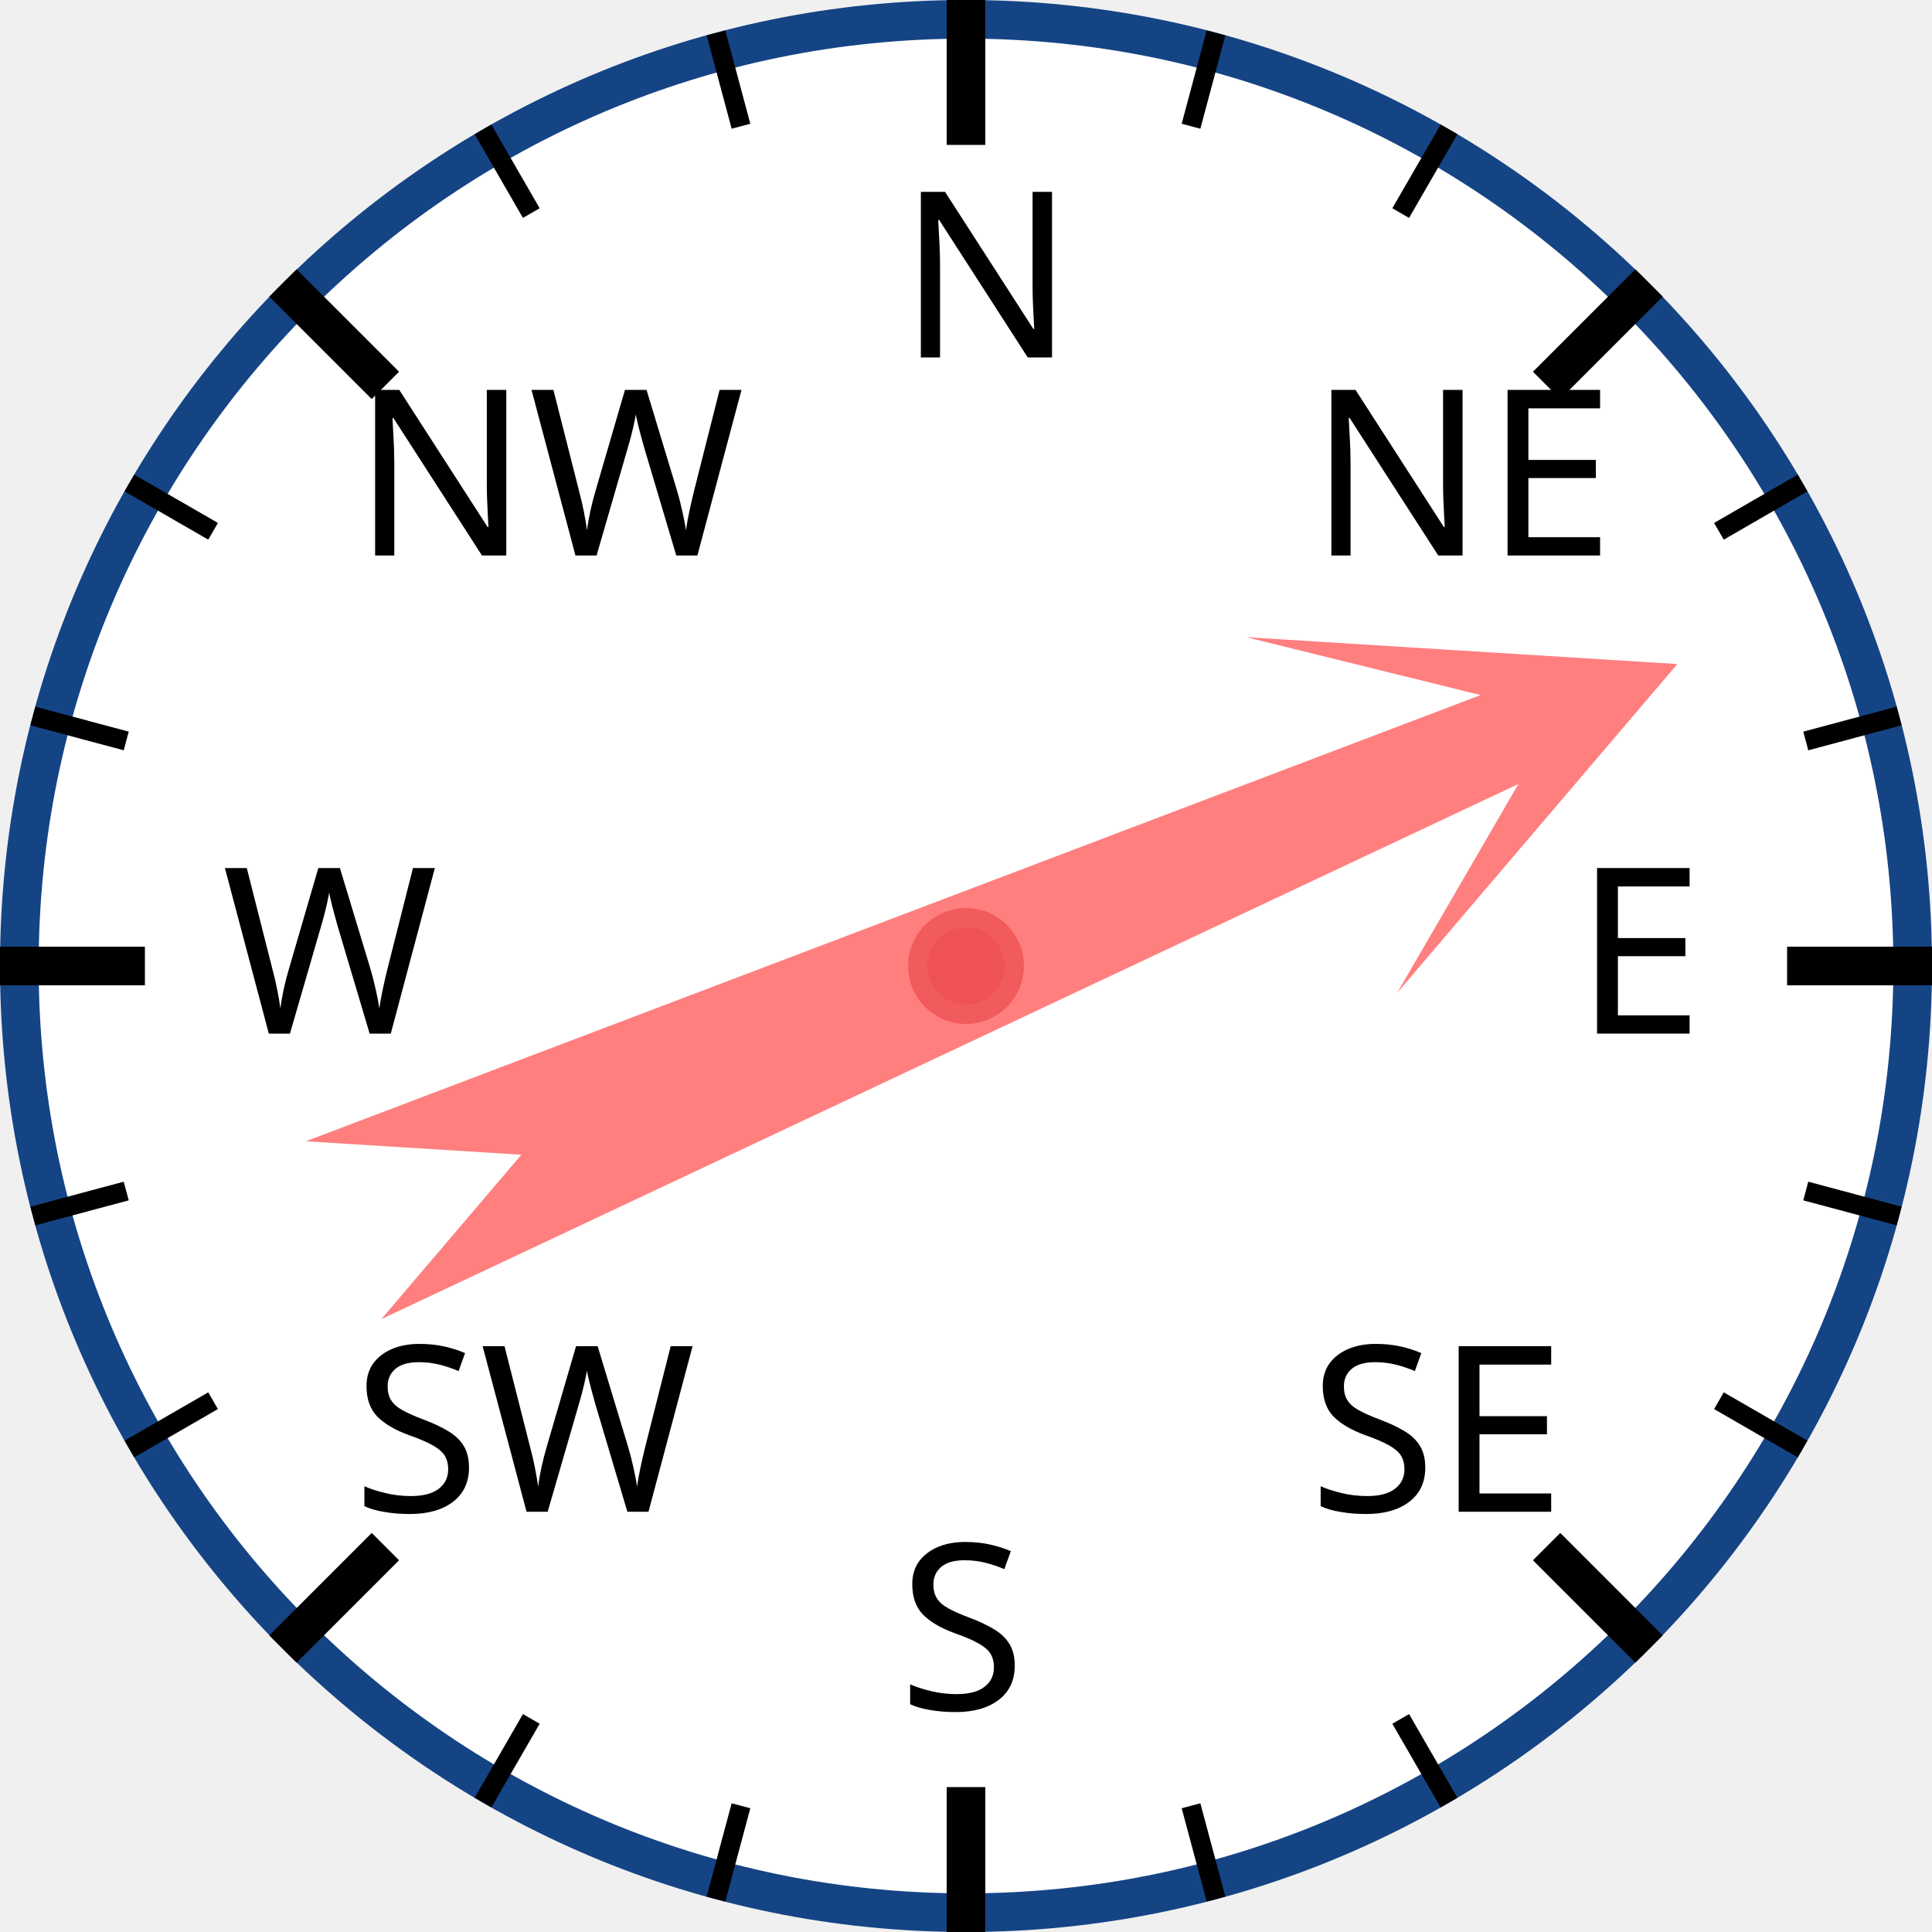
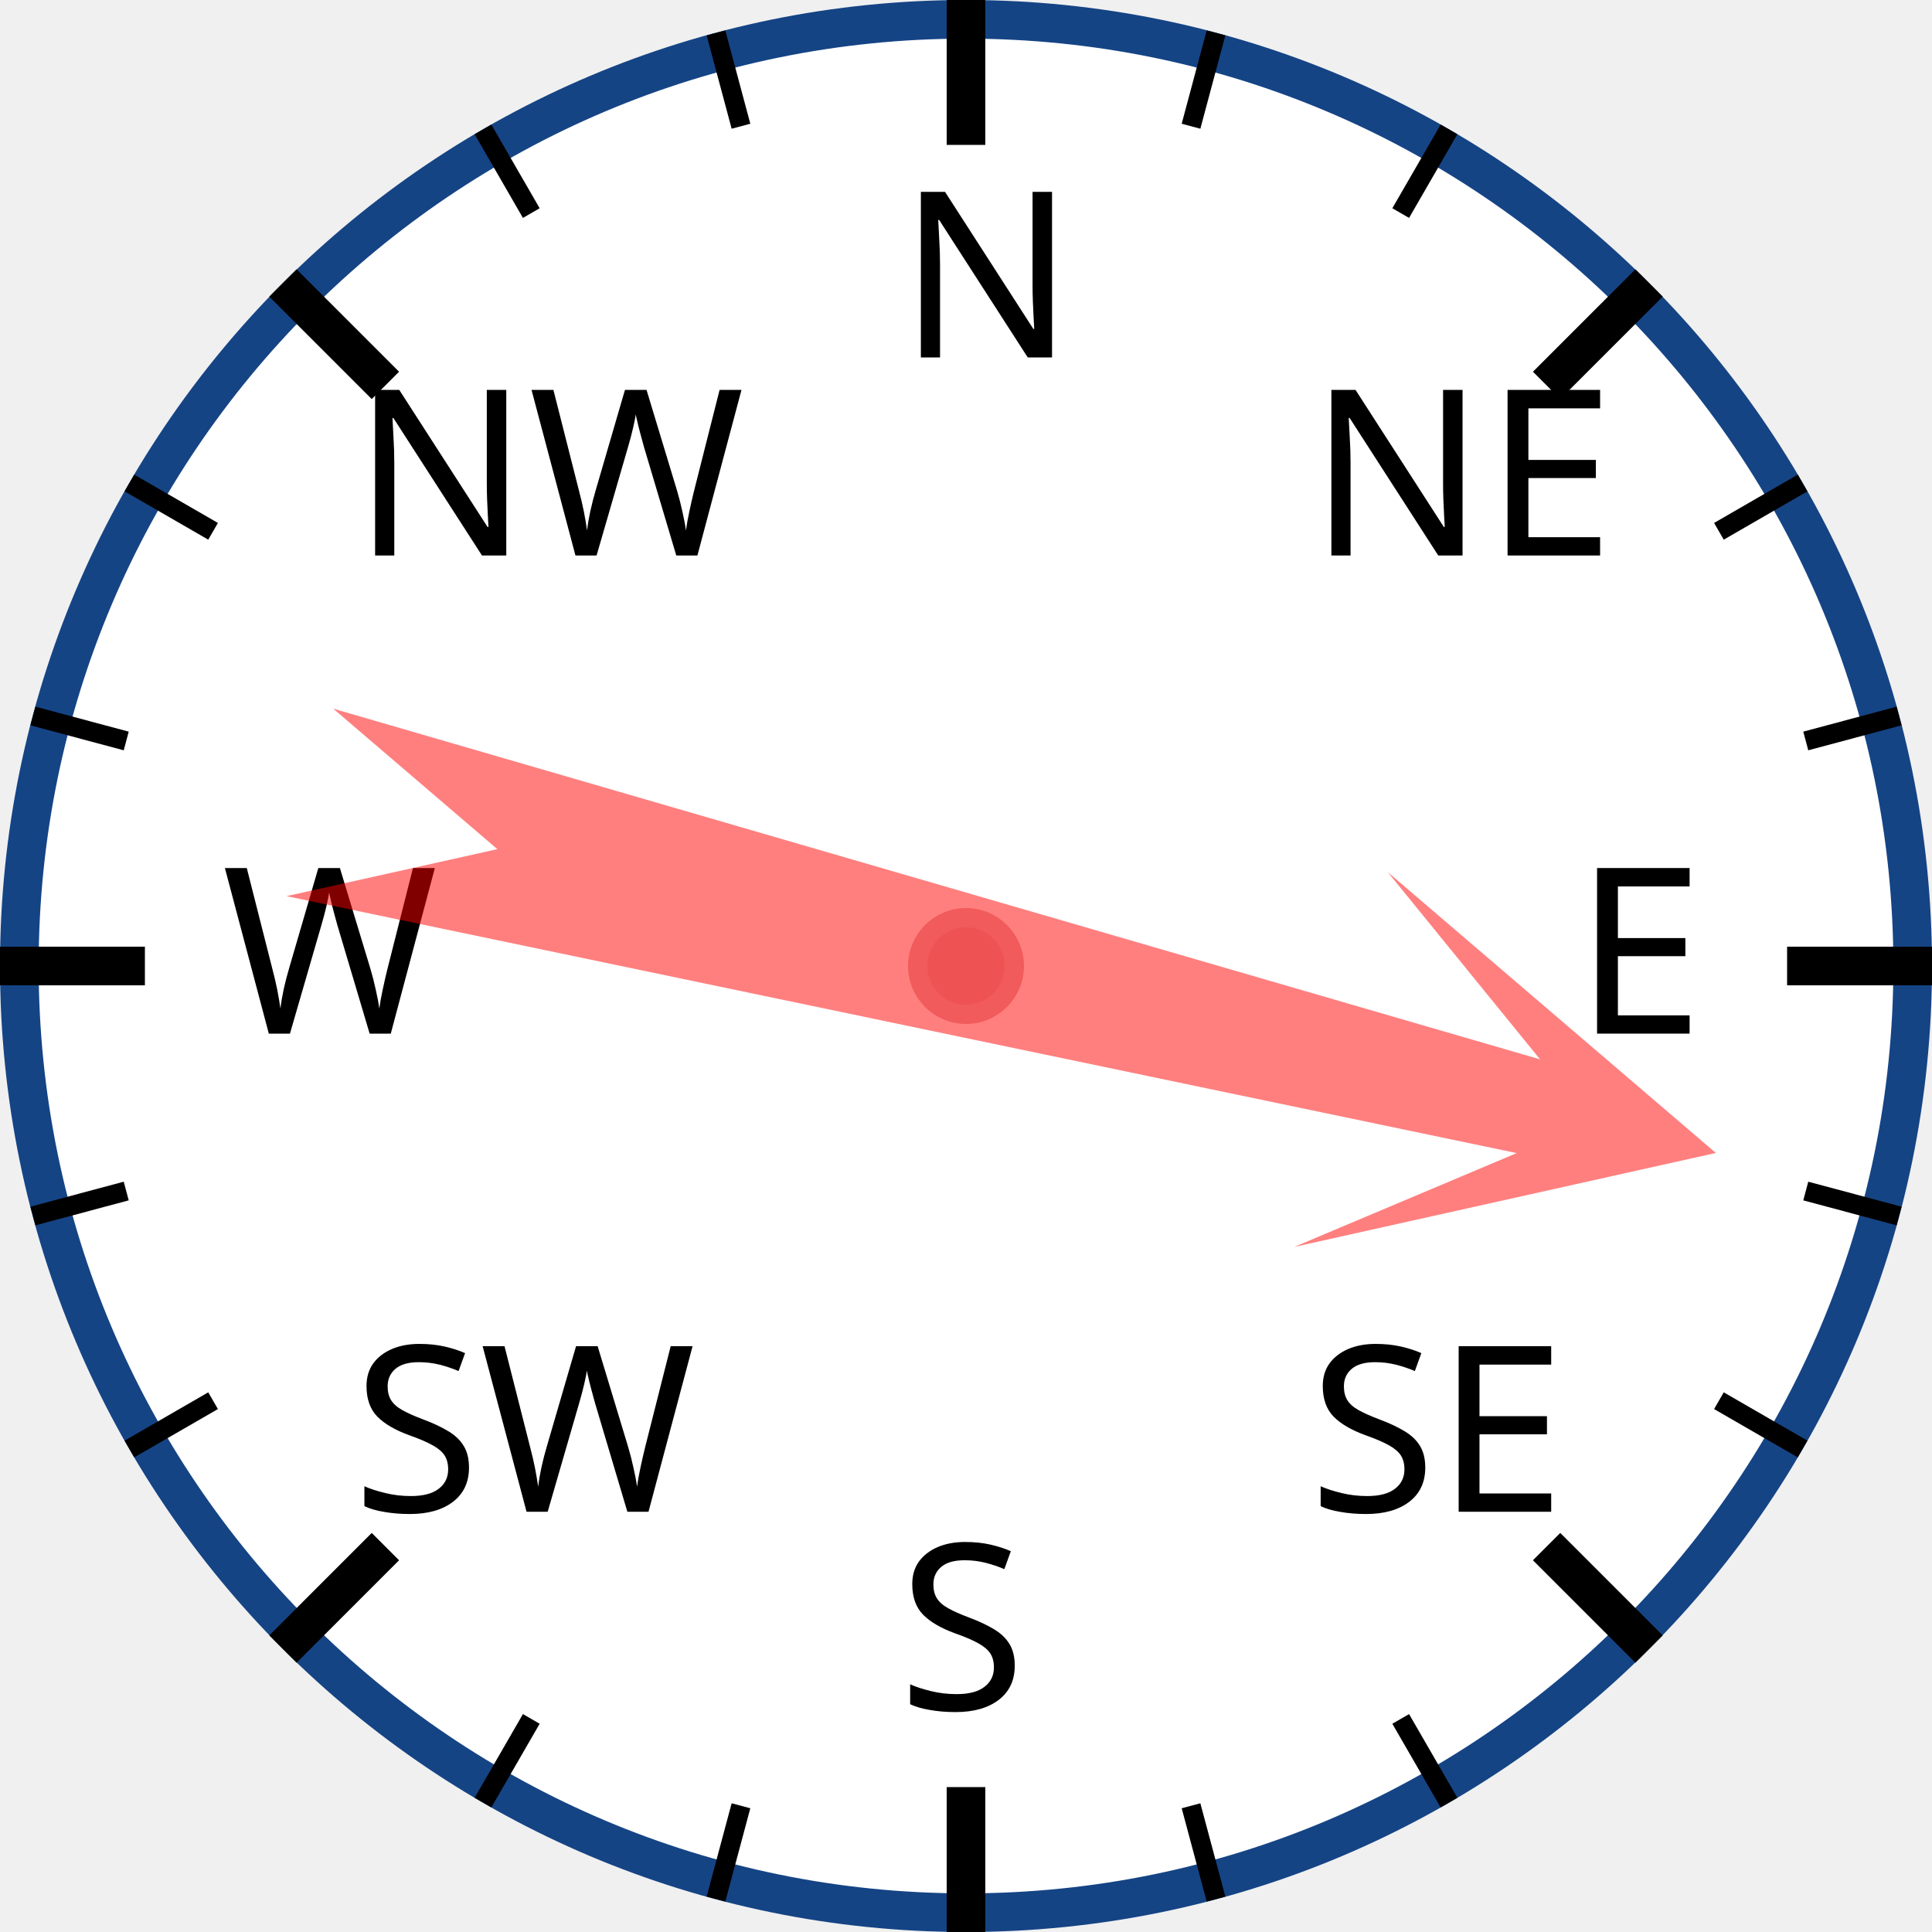
<svg xmlns="http://www.w3.org/2000/svg" width="120px" height="120px" viewBox="0 0 200 200">
  <circle cx="100" cy="100" r="98" style="fill: white; stroke: #154485; stroke-width: 4;" />
  <text x="93.0" y="37.0" style="font-family: sans-serif; font-size: 18pt;">N</text>
  <line x1="100.0" y1="0.0" x2="100.0" y2="15.0" style="stroke: black; stroke-width: 4;" />
  <line x1="74.118" y1="3.407" x2="76.706" y2="13.067" style="stroke: black; stroke-width: 2;" />
  <line x1="50" y1="13.397" x2="55" y2="22.058" style="stroke: black; stroke-width: 2;" />
  <text x="36.503" y="57.503" style="font-family: sans-serif; font-size: 18pt;">NW</text>
  <line x1="29.289" y1="29.289" x2="39.896" y2="39.896" style="stroke: black; stroke-width: 4;" />
  <line x1="13.397" y1="50" x2="22.058" y2="55" style="stroke: black; stroke-width: 2;" />
  <line x1="3.407" y1="74.118" x2="13.067" y2="76.706" style="stroke: black; stroke-width: 2;" />
  <text x="23.0" y="107.0" style="font-family: sans-serif; font-size: 18pt;">W</text>
  <line x1="0.0" y1="100.0" x2="15.0" y2="100.0" style="stroke: black; stroke-width: 4;" />
  <line x1="3.407" y1="125.882" x2="13.067" y2="123.294" style="stroke: black; stroke-width: 2;" />
  <line x1="13.397" y1="150" x2="22.058" y2="145" style="stroke: black; stroke-width: 2;" />
  <text x="36.503" y="156.497" style="font-family: sans-serif; font-size: 18pt;">SW</text>
  <line x1="29.289" y1="170.711" x2="39.896" y2="160.104" style="stroke: black; stroke-width: 4;" />
  <line x1="50" y1="186.603" x2="55" y2="177.942" style="stroke: black; stroke-width: 2;" />
  <line x1="74.118" y1="196.593" x2="76.706" y2="186.933" style="stroke: black; stroke-width: 2;" />
  <text x="93" y="177.0" style="font-family: sans-serif; font-size: 18pt;">S</text>
  <line x1="100" y1="200.0" x2="100" y2="185.0" style="stroke: black; stroke-width: 4;" />
  <line x1="125.882" y1="196.593" x2="123.294" y2="186.933" style="stroke: black; stroke-width: 2;" />
  <line x1="150.0" y1="186.603" x2="145.0" y2="177.942" style="stroke: black; stroke-width: 2;" />
  <text x="135.497" y="156.497" style="font-family: sans-serif; font-size: 18pt;">SE</text>
  <line x1="170.711" y1="170.711" x2="160.104" y2="160.104" style="stroke: black; stroke-width: 4;" />
  <line x1="186.603" y1="150" x2="177.942" y2="145" style="stroke: black; stroke-width: 2;" />
  <line x1="196.593" y1="125.882" x2="186.933" y2="123.294" style="stroke: black; stroke-width: 2;" />
  <text x="163.0" y="107" style="font-family: sans-serif; font-size: 18pt;">E</text>
  <line x1="200.0" y1="100" x2="185.0" y2="100" style="stroke: black; stroke-width: 4;" />
  <line x1="196.593" y1="74.118" x2="186.933" y2="76.706" style="stroke: black; stroke-width: 2;" />
  <line x1="186.603" y1="50" x2="177.942" y2="55" style="stroke: black; stroke-width: 2;" />
  <text x="135.497" y="57.503" style="font-family: sans-serif; font-size: 18pt;">NE</text>
  <line x1="170.711" y1="29.289" x2="160.104" y2="39.896" style="stroke: black; stroke-width: 4;" />
  <line x1="150" y1="13.397" x2="145" y2="22.058" style="stroke: black; stroke-width: 2;" />
  <line x1="125.882" y1="3.407" x2="123.294" y2="13.067" style="stroke: black; stroke-width: 2;" />
-   <polygon points="100 20 120 60 105 40 110 170 100 150 90 170 95 40 80 60" style="fill: red; fill-opacity: 0.5;" transform="rotate(67,100,100)" />
+   <polygon points="100 20 120 60 105 40 110 170 100 150 90 170 95 40 80 60" style="fill: red; fill-opacity: 0.5;" transform="rotate(104,100,100)" />
  <circle cx="100" cy="100" r="5" style="fill: #EE5252; stroke: #F25B5B; stroke-width: 2;" />
</svg>
